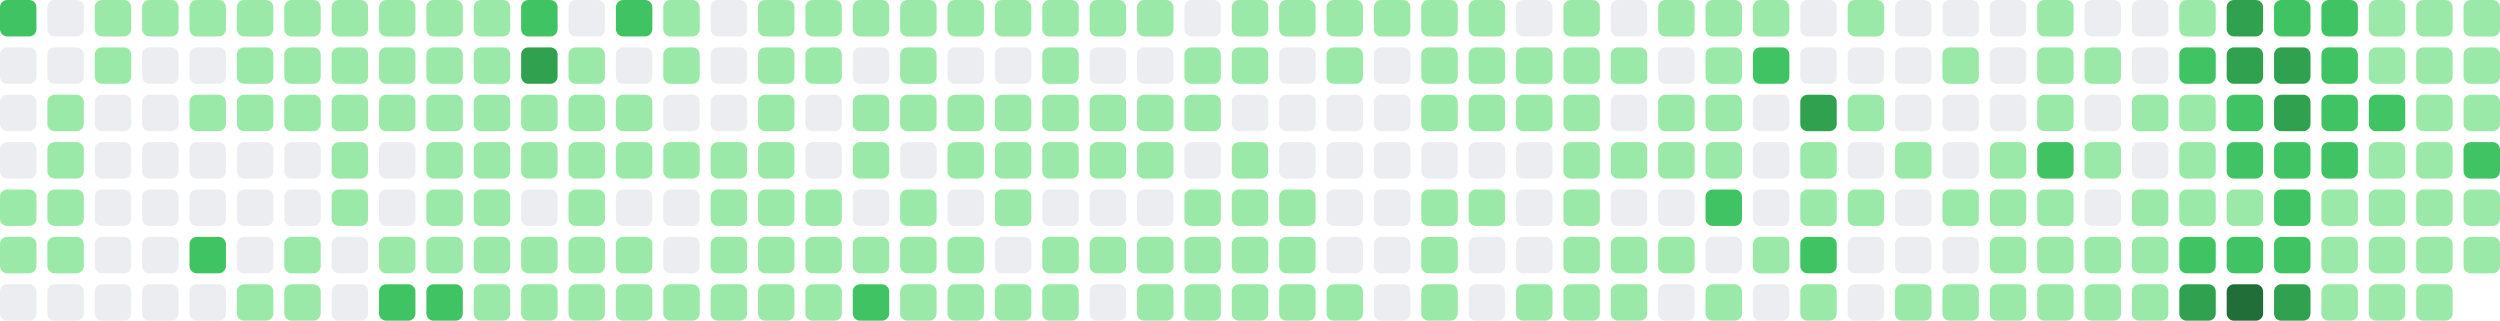
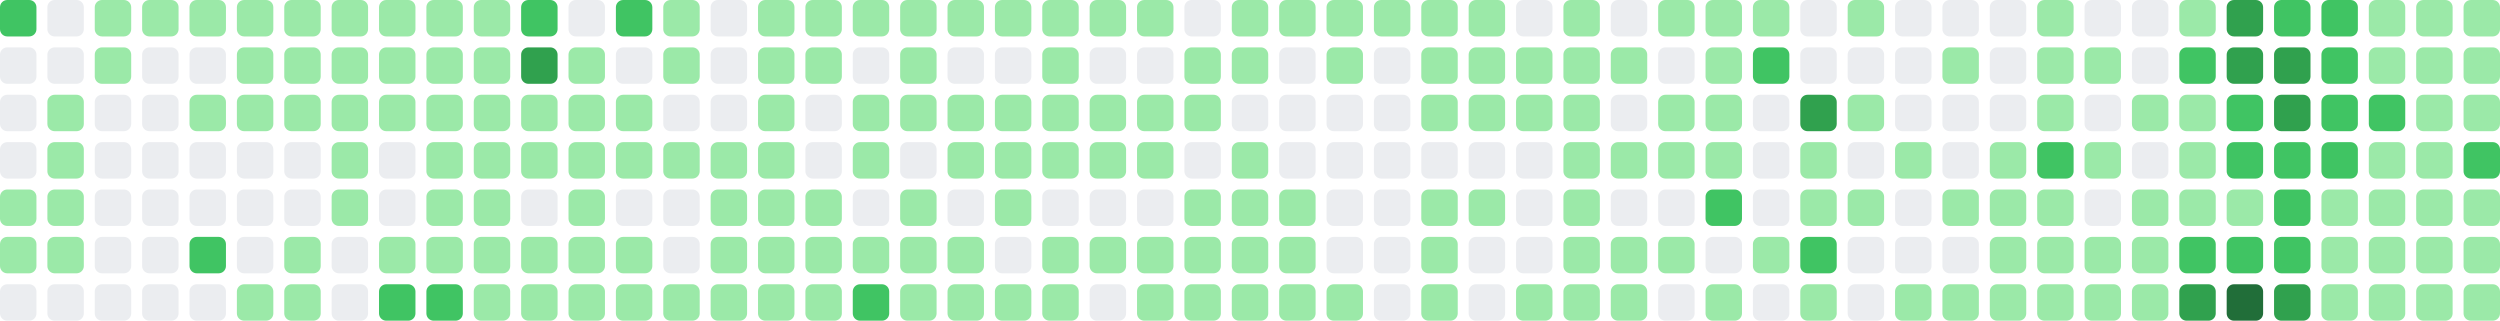
- <svg xmlns="http://www.w3.org/2000/svg" viewBox="0 0 686 88" width="686" height="88" role="img" aria-label="GitHub contribution graph: 1630 contributions in the last year">
+ <svg xmlns="http://www.w3.org/2000/svg" viewBox="0 0 686 88" width="686" height="88" role="img" aria-label="GitHub contribution graph: 1636 contributions in the last year">
  <rect x="0" y="0" width="10" height="10" rx="2" ry="2" fill="#40c463" />
  <rect x="0" y="13" width="10" height="10" rx="2" ry="2" fill="#ebedf0" />
  <rect x="0" y="26" width="10" height="10" rx="2" ry="2" fill="#ebedf0" />
  <rect x="0" y="39" width="10" height="10" rx="2" ry="2" fill="#ebedf0" />
  <rect x="0" y="52" width="10" height="10" rx="2" ry="2" fill="#9be9a8" />
  <rect x="0" y="65" width="10" height="10" rx="2" ry="2" fill="#9be9a8" />
  <rect x="0" y="78" width="10" height="10" rx="2" ry="2" fill="#ebedf0" />
  <rect x="13" y="0" width="10" height="10" rx="2" ry="2" fill="#ebedf0" />
  <rect x="13" y="13" width="10" height="10" rx="2" ry="2" fill="#ebedf0" />
  <rect x="13" y="26" width="10" height="10" rx="2" ry="2" fill="#9be9a8" />
  <rect x="13" y="39" width="10" height="10" rx="2" ry="2" fill="#9be9a8" />
  <rect x="13" y="52" width="10" height="10" rx="2" ry="2" fill="#9be9a8" />
  <rect x="13" y="65" width="10" height="10" rx="2" ry="2" fill="#9be9a8" />
  <rect x="13" y="78" width="10" height="10" rx="2" ry="2" fill="#ebedf0" />
  <rect x="26" y="0" width="10" height="10" rx="2" ry="2" fill="#9be9a8" />
  <rect x="26" y="13" width="10" height="10" rx="2" ry="2" fill="#9be9a8" />
  <rect x="26" y="26" width="10" height="10" rx="2" ry="2" fill="#ebedf0" />
  <rect x="26" y="39" width="10" height="10" rx="2" ry="2" fill="#ebedf0" />
  <rect x="26" y="52" width="10" height="10" rx="2" ry="2" fill="#ebedf0" />
  <rect x="26" y="65" width="10" height="10" rx="2" ry="2" fill="#ebedf0" />
  <rect x="26" y="78" width="10" height="10" rx="2" ry="2" fill="#ebedf0" />
  <rect x="39" y="0" width="10" height="10" rx="2" ry="2" fill="#9be9a8" />
  <rect x="39" y="13" width="10" height="10" rx="2" ry="2" fill="#ebedf0" />
  <rect x="39" y="26" width="10" height="10" rx="2" ry="2" fill="#ebedf0" />
  <rect x="39" y="39" width="10" height="10" rx="2" ry="2" fill="#ebedf0" />
  <rect x="39" y="52" width="10" height="10" rx="2" ry="2" fill="#ebedf0" />
  <rect x="39" y="65" width="10" height="10" rx="2" ry="2" fill="#ebedf0" />
  <rect x="39" y="78" width="10" height="10" rx="2" ry="2" fill="#ebedf0" />
  <rect x="52" y="0" width="10" height="10" rx="2" ry="2" fill="#9be9a8" />
  <rect x="52" y="13" width="10" height="10" rx="2" ry="2" fill="#ebedf0" />
  <rect x="52" y="26" width="10" height="10" rx="2" ry="2" fill="#9be9a8" />
  <rect x="52" y="39" width="10" height="10" rx="2" ry="2" fill="#ebedf0" />
  <rect x="52" y="52" width="10" height="10" rx="2" ry="2" fill="#ebedf0" />
  <rect x="52" y="65" width="10" height="10" rx="2" ry="2" fill="#40c463" />
  <rect x="52" y="78" width="10" height="10" rx="2" ry="2" fill="#ebedf0" />
  <rect x="65" y="0" width="10" height="10" rx="2" ry="2" fill="#9be9a8" />
  <rect x="65" y="13" width="10" height="10" rx="2" ry="2" fill="#9be9a8" />
  <rect x="65" y="26" width="10" height="10" rx="2" ry="2" fill="#9be9a8" />
  <rect x="65" y="39" width="10" height="10" rx="2" ry="2" fill="#ebedf0" />
  <rect x="65" y="52" width="10" height="10" rx="2" ry="2" fill="#ebedf0" />
  <rect x="65" y="65" width="10" height="10" rx="2" ry="2" fill="#ebedf0" />
  <rect x="65" y="78" width="10" height="10" rx="2" ry="2" fill="#9be9a8" />
  <rect x="78" y="0" width="10" height="10" rx="2" ry="2" fill="#9be9a8" />
  <rect x="78" y="13" width="10" height="10" rx="2" ry="2" fill="#9be9a8" />
  <rect x="78" y="26" width="10" height="10" rx="2" ry="2" fill="#9be9a8" />
  <rect x="78" y="39" width="10" height="10" rx="2" ry="2" fill="#ebedf0" />
  <rect x="78" y="52" width="10" height="10" rx="2" ry="2" fill="#ebedf0" />
  <rect x="78" y="65" width="10" height="10" rx="2" ry="2" fill="#9be9a8" />
  <rect x="78" y="78" width="10" height="10" rx="2" ry="2" fill="#9be9a8" />
  <rect x="91" y="0" width="10" height="10" rx="2" ry="2" fill="#9be9a8" />
  <rect x="91" y="13" width="10" height="10" rx="2" ry="2" fill="#9be9a8" />
  <rect x="91" y="26" width="10" height="10" rx="2" ry="2" fill="#9be9a8" />
  <rect x="91" y="39" width="10" height="10" rx="2" ry="2" fill="#9be9a8" />
  <rect x="91" y="52" width="10" height="10" rx="2" ry="2" fill="#9be9a8" />
  <rect x="91" y="65" width="10" height="10" rx="2" ry="2" fill="#ebedf0" />
  <rect x="91" y="78" width="10" height="10" rx="2" ry="2" fill="#ebedf0" />
  <rect x="104" y="0" width="10" height="10" rx="2" ry="2" fill="#9be9a8" />
  <rect x="104" y="13" width="10" height="10" rx="2" ry="2" fill="#9be9a8" />
  <rect x="104" y="26" width="10" height="10" rx="2" ry="2" fill="#9be9a8" />
  <rect x="104" y="39" width="10" height="10" rx="2" ry="2" fill="#ebedf0" />
  <rect x="104" y="52" width="10" height="10" rx="2" ry="2" fill="#ebedf0" />
  <rect x="104" y="65" width="10" height="10" rx="2" ry="2" fill="#9be9a8" />
  <rect x="104" y="78" width="10" height="10" rx="2" ry="2" fill="#40c463" />
  <rect x="117" y="0" width="10" height="10" rx="2" ry="2" fill="#9be9a8" />
  <rect x="117" y="13" width="10" height="10" rx="2" ry="2" fill="#9be9a8" />
  <rect x="117" y="26" width="10" height="10" rx="2" ry="2" fill="#9be9a8" />
  <rect x="117" y="39" width="10" height="10" rx="2" ry="2" fill="#9be9a8" />
  <rect x="117" y="52" width="10" height="10" rx="2" ry="2" fill="#9be9a8" />
  <rect x="117" y="65" width="10" height="10" rx="2" ry="2" fill="#9be9a8" />
  <rect x="117" y="78" width="10" height="10" rx="2" ry="2" fill="#40c463" />
  <rect x="130" y="0" width="10" height="10" rx="2" ry="2" fill="#9be9a8" />
  <rect x="130" y="13" width="10" height="10" rx="2" ry="2" fill="#9be9a8" />
  <rect x="130" y="26" width="10" height="10" rx="2" ry="2" fill="#9be9a8" />
  <rect x="130" y="39" width="10" height="10" rx="2" ry="2" fill="#9be9a8" />
  <rect x="130" y="52" width="10" height="10" rx="2" ry="2" fill="#9be9a8" />
  <rect x="130" y="65" width="10" height="10" rx="2" ry="2" fill="#9be9a8" />
  <rect x="130" y="78" width="10" height="10" rx="2" ry="2" fill="#9be9a8" />
  <rect x="143" y="0" width="10" height="10" rx="2" ry="2" fill="#40c463" />
  <rect x="143" y="13" width="10" height="10" rx="2" ry="2" fill="#30a14e" />
  <rect x="143" y="26" width="10" height="10" rx="2" ry="2" fill="#9be9a8" />
  <rect x="143" y="39" width="10" height="10" rx="2" ry="2" fill="#9be9a8" />
  <rect x="143" y="52" width="10" height="10" rx="2" ry="2" fill="#ebedf0" />
  <rect x="143" y="65" width="10" height="10" rx="2" ry="2" fill="#9be9a8" />
  <rect x="143" y="78" width="10" height="10" rx="2" ry="2" fill="#9be9a8" />
  <rect x="156" y="0" width="10" height="10" rx="2" ry="2" fill="#ebedf0" />
  <rect x="156" y="13" width="10" height="10" rx="2" ry="2" fill="#9be9a8" />
  <rect x="156" y="26" width="10" height="10" rx="2" ry="2" fill="#9be9a8" />
  <rect x="156" y="39" width="10" height="10" rx="2" ry="2" fill="#9be9a8" />
  <rect x="156" y="52" width="10" height="10" rx="2" ry="2" fill="#9be9a8" />
  <rect x="156" y="65" width="10" height="10" rx="2" ry="2" fill="#9be9a8" />
  <rect x="156" y="78" width="10" height="10" rx="2" ry="2" fill="#9be9a8" />
  <rect x="169" y="0" width="10" height="10" rx="2" ry="2" fill="#40c463" />
  <rect x="169" y="13" width="10" height="10" rx="2" ry="2" fill="#ebedf0" />
  <rect x="169" y="26" width="10" height="10" rx="2" ry="2" fill="#9be9a8" />
  <rect x="169" y="39" width="10" height="10" rx="2" ry="2" fill="#9be9a8" />
  <rect x="169" y="52" width="10" height="10" rx="2" ry="2" fill="#ebedf0" />
  <rect x="169" y="65" width="10" height="10" rx="2" ry="2" fill="#9be9a8" />
  <rect x="169" y="78" width="10" height="10" rx="2" ry="2" fill="#9be9a8" />
  <rect x="182" y="0" width="10" height="10" rx="2" ry="2" fill="#9be9a8" />
  <rect x="182" y="13" width="10" height="10" rx="2" ry="2" fill="#9be9a8" />
  <rect x="182" y="26" width="10" height="10" rx="2" ry="2" fill="#ebedf0" />
  <rect x="182" y="39" width="10" height="10" rx="2" ry="2" fill="#9be9a8" />
  <rect x="182" y="52" width="10" height="10" rx="2" ry="2" fill="#ebedf0" />
  <rect x="182" y="65" width="10" height="10" rx="2" ry="2" fill="#ebedf0" />
  <rect x="182" y="78" width="10" height="10" rx="2" ry="2" fill="#9be9a8" />
  <rect x="195" y="0" width="10" height="10" rx="2" ry="2" fill="#ebedf0" />
  <rect x="195" y="13" width="10" height="10" rx="2" ry="2" fill="#ebedf0" />
  <rect x="195" y="26" width="10" height="10" rx="2" ry="2" fill="#ebedf0" />
  <rect x="195" y="39" width="10" height="10" rx="2" ry="2" fill="#9be9a8" />
  <rect x="195" y="52" width="10" height="10" rx="2" ry="2" fill="#9be9a8" />
  <rect x="195" y="65" width="10" height="10" rx="2" ry="2" fill="#9be9a8" />
  <rect x="195" y="78" width="10" height="10" rx="2" ry="2" fill="#9be9a8" />
  <rect x="208" y="0" width="10" height="10" rx="2" ry="2" fill="#9be9a8" />
  <rect x="208" y="13" width="10" height="10" rx="2" ry="2" fill="#9be9a8" />
  <rect x="208" y="26" width="10" height="10" rx="2" ry="2" fill="#9be9a8" />
  <rect x="208" y="39" width="10" height="10" rx="2" ry="2" fill="#9be9a8" />
  <rect x="208" y="52" width="10" height="10" rx="2" ry="2" fill="#9be9a8" />
  <rect x="208" y="65" width="10" height="10" rx="2" ry="2" fill="#9be9a8" />
  <rect x="208" y="78" width="10" height="10" rx="2" ry="2" fill="#9be9a8" />
  <rect x="221" y="0" width="10" height="10" rx="2" ry="2" fill="#9be9a8" />
  <rect x="221" y="13" width="10" height="10" rx="2" ry="2" fill="#9be9a8" />
  <rect x="221" y="26" width="10" height="10" rx="2" ry="2" fill="#ebedf0" />
  <rect x="221" y="39" width="10" height="10" rx="2" ry="2" fill="#ebedf0" />
  <rect x="221" y="52" width="10" height="10" rx="2" ry="2" fill="#9be9a8" />
  <rect x="221" y="65" width="10" height="10" rx="2" ry="2" fill="#9be9a8" />
  <rect x="221" y="78" width="10" height="10" rx="2" ry="2" fill="#9be9a8" />
  <rect x="234" y="0" width="10" height="10" rx="2" ry="2" fill="#9be9a8" />
  <rect x="234" y="13" width="10" height="10" rx="2" ry="2" fill="#ebedf0" />
  <rect x="234" y="26" width="10" height="10" rx="2" ry="2" fill="#9be9a8" />
  <rect x="234" y="39" width="10" height="10" rx="2" ry="2" fill="#9be9a8" />
  <rect x="234" y="52" width="10" height="10" rx="2" ry="2" fill="#ebedf0" />
  <rect x="234" y="65" width="10" height="10" rx="2" ry="2" fill="#9be9a8" />
  <rect x="234" y="78" width="10" height="10" rx="2" ry="2" fill="#40c463" />
  <rect x="247" y="0" width="10" height="10" rx="2" ry="2" fill="#9be9a8" />
  <rect x="247" y="13" width="10" height="10" rx="2" ry="2" fill="#9be9a8" />
  <rect x="247" y="26" width="10" height="10" rx="2" ry="2" fill="#9be9a8" />
  <rect x="247" y="39" width="10" height="10" rx="2" ry="2" fill="#ebedf0" />
  <rect x="247" y="52" width="10" height="10" rx="2" ry="2" fill="#9be9a8" />
  <rect x="247" y="65" width="10" height="10" rx="2" ry="2" fill="#9be9a8" />
  <rect x="247" y="78" width="10" height="10" rx="2" ry="2" fill="#9be9a8" />
  <rect x="260" y="0" width="10" height="10" rx="2" ry="2" fill="#9be9a8" />
  <rect x="260" y="13" width="10" height="10" rx="2" ry="2" fill="#ebedf0" />
  <rect x="260" y="26" width="10" height="10" rx="2" ry="2" fill="#9be9a8" />
  <rect x="260" y="39" width="10" height="10" rx="2" ry="2" fill="#9be9a8" />
  <rect x="260" y="52" width="10" height="10" rx="2" ry="2" fill="#ebedf0" />
  <rect x="260" y="65" width="10" height="10" rx="2" ry="2" fill="#9be9a8" />
  <rect x="260" y="78" width="10" height="10" rx="2" ry="2" fill="#9be9a8" />
  <rect x="273" y="0" width="10" height="10" rx="2" ry="2" fill="#9be9a8" />
  <rect x="273" y="13" width="10" height="10" rx="2" ry="2" fill="#ebedf0" />
  <rect x="273" y="26" width="10" height="10" rx="2" ry="2" fill="#9be9a8" />
  <rect x="273" y="39" width="10" height="10" rx="2" ry="2" fill="#9be9a8" />
  <rect x="273" y="52" width="10" height="10" rx="2" ry="2" fill="#9be9a8" />
  <rect x="273" y="65" width="10" height="10" rx="2" ry="2" fill="#ebedf0" />
  <rect x="273" y="78" width="10" height="10" rx="2" ry="2" fill="#9be9a8" />
  <rect x="286" y="0" width="10" height="10" rx="2" ry="2" fill="#9be9a8" />
  <rect x="286" y="13" width="10" height="10" rx="2" ry="2" fill="#9be9a8" />
  <rect x="286" y="26" width="10" height="10" rx="2" ry="2" fill="#9be9a8" />
  <rect x="286" y="39" width="10" height="10" rx="2" ry="2" fill="#9be9a8" />
  <rect x="286" y="52" width="10" height="10" rx="2" ry="2" fill="#ebedf0" />
  <rect x="286" y="65" width="10" height="10" rx="2" ry="2" fill="#9be9a8" />
  <rect x="286" y="78" width="10" height="10" rx="2" ry="2" fill="#9be9a8" />
  <rect x="299" y="0" width="10" height="10" rx="2" ry="2" fill="#9be9a8" />
  <rect x="299" y="13" width="10" height="10" rx="2" ry="2" fill="#ebedf0" />
  <rect x="299" y="26" width="10" height="10" rx="2" ry="2" fill="#9be9a8" />
  <rect x="299" y="39" width="10" height="10" rx="2" ry="2" fill="#9be9a8" />
  <rect x="299" y="52" width="10" height="10" rx="2" ry="2" fill="#ebedf0" />
  <rect x="299" y="65" width="10" height="10" rx="2" ry="2" fill="#9be9a8" />
  <rect x="299" y="78" width="10" height="10" rx="2" ry="2" fill="#ebedf0" />
  <rect x="312" y="0" width="10" height="10" rx="2" ry="2" fill="#9be9a8" />
  <rect x="312" y="13" width="10" height="10" rx="2" ry="2" fill="#ebedf0" />
  <rect x="312" y="26" width="10" height="10" rx="2" ry="2" fill="#9be9a8" />
  <rect x="312" y="39" width="10" height="10" rx="2" ry="2" fill="#9be9a8" />
  <rect x="312" y="52" width="10" height="10" rx="2" ry="2" fill="#ebedf0" />
  <rect x="312" y="65" width="10" height="10" rx="2" ry="2" fill="#9be9a8" />
  <rect x="312" y="78" width="10" height="10" rx="2" ry="2" fill="#9be9a8" />
  <rect x="325" y="0" width="10" height="10" rx="2" ry="2" fill="#ebedf0" />
  <rect x="325" y="13" width="10" height="10" rx="2" ry="2" fill="#9be9a8" />
  <rect x="325" y="26" width="10" height="10" rx="2" ry="2" fill="#9be9a8" />
  <rect x="325" y="39" width="10" height="10" rx="2" ry="2" fill="#ebedf0" />
  <rect x="325" y="52" width="10" height="10" rx="2" ry="2" fill="#9be9a8" />
  <rect x="325" y="65" width="10" height="10" rx="2" ry="2" fill="#9be9a8" />
  <rect x="325" y="78" width="10" height="10" rx="2" ry="2" fill="#9be9a8" />
  <rect x="338" y="0" width="10" height="10" rx="2" ry="2" fill="#9be9a8" />
  <rect x="338" y="13" width="10" height="10" rx="2" ry="2" fill="#9be9a8" />
  <rect x="338" y="26" width="10" height="10" rx="2" ry="2" fill="#ebedf0" />
  <rect x="338" y="39" width="10" height="10" rx="2" ry="2" fill="#9be9a8" />
  <rect x="338" y="52" width="10" height="10" rx="2" ry="2" fill="#9be9a8" />
  <rect x="338" y="65" width="10" height="10" rx="2" ry="2" fill="#9be9a8" />
  <rect x="338" y="78" width="10" height="10" rx="2" ry="2" fill="#9be9a8" />
  <rect x="351" y="0" width="10" height="10" rx="2" ry="2" fill="#9be9a8" />
  <rect x="351" y="13" width="10" height="10" rx="2" ry="2" fill="#ebedf0" />
  <rect x="351" y="26" width="10" height="10" rx="2" ry="2" fill="#ebedf0" />
  <rect x="351" y="39" width="10" height="10" rx="2" ry="2" fill="#ebedf0" />
  <rect x="351" y="52" width="10" height="10" rx="2" ry="2" fill="#9be9a8" />
  <rect x="351" y="65" width="10" height="10" rx="2" ry="2" fill="#9be9a8" />
  <rect x="351" y="78" width="10" height="10" rx="2" ry="2" fill="#9be9a8" />
  <rect x="364" y="0" width="10" height="10" rx="2" ry="2" fill="#9be9a8" />
  <rect x="364" y="13" width="10" height="10" rx="2" ry="2" fill="#9be9a8" />
  <rect x="364" y="26" width="10" height="10" rx="2" ry="2" fill="#ebedf0" />
  <rect x="364" y="39" width="10" height="10" rx="2" ry="2" fill="#ebedf0" />
  <rect x="364" y="52" width="10" height="10" rx="2" ry="2" fill="#ebedf0" />
  <rect x="364" y="65" width="10" height="10" rx="2" ry="2" fill="#ebedf0" />
  <rect x="364" y="78" width="10" height="10" rx="2" ry="2" fill="#9be9a8" />
  <rect x="377" y="0" width="10" height="10" rx="2" ry="2" fill="#9be9a8" />
  <rect x="377" y="13" width="10" height="10" rx="2" ry="2" fill="#ebedf0" />
  <rect x="377" y="26" width="10" height="10" rx="2" ry="2" fill="#ebedf0" />
  <rect x="377" y="39" width="10" height="10" rx="2" ry="2" fill="#ebedf0" />
  <rect x="377" y="52" width="10" height="10" rx="2" ry="2" fill="#ebedf0" />
  <rect x="377" y="65" width="10" height="10" rx="2" ry="2" fill="#ebedf0" />
  <rect x="377" y="78" width="10" height="10" rx="2" ry="2" fill="#ebedf0" />
  <rect x="390" y="0" width="10" height="10" rx="2" ry="2" fill="#9be9a8" />
  <rect x="390" y="13" width="10" height="10" rx="2" ry="2" fill="#9be9a8" />
  <rect x="390" y="26" width="10" height="10" rx="2" ry="2" fill="#9be9a8" />
  <rect x="390" y="39" width="10" height="10" rx="2" ry="2" fill="#ebedf0" />
  <rect x="390" y="52" width="10" height="10" rx="2" ry="2" fill="#9be9a8" />
  <rect x="390" y="65" width="10" height="10" rx="2" ry="2" fill="#9be9a8" />
  <rect x="390" y="78" width="10" height="10" rx="2" ry="2" fill="#9be9a8" />
  <rect x="403" y="0" width="10" height="10" rx="2" ry="2" fill="#9be9a8" />
  <rect x="403" y="13" width="10" height="10" rx="2" ry="2" fill="#9be9a8" />
  <rect x="403" y="26" width="10" height="10" rx="2" ry="2" fill="#9be9a8" />
  <rect x="403" y="39" width="10" height="10" rx="2" ry="2" fill="#ebedf0" />
  <rect x="403" y="52" width="10" height="10" rx="2" ry="2" fill="#9be9a8" />
  <rect x="403" y="65" width="10" height="10" rx="2" ry="2" fill="#ebedf0" />
  <rect x="403" y="78" width="10" height="10" rx="2" ry="2" fill="#ebedf0" />
  <rect x="416" y="0" width="10" height="10" rx="2" ry="2" fill="#ebedf0" />
  <rect x="416" y="13" width="10" height="10" rx="2" ry="2" fill="#9be9a8" />
  <rect x="416" y="26" width="10" height="10" rx="2" ry="2" fill="#9be9a8" />
  <rect x="416" y="39" width="10" height="10" rx="2" ry="2" fill="#ebedf0" />
  <rect x="416" y="52" width="10" height="10" rx="2" ry="2" fill="#ebedf0" />
  <rect x="416" y="65" width="10" height="10" rx="2" ry="2" fill="#ebedf0" />
  <rect x="416" y="78" width="10" height="10" rx="2" ry="2" fill="#9be9a8" />
  <rect x="429" y="0" width="10" height="10" rx="2" ry="2" fill="#9be9a8" />
  <rect x="429" y="13" width="10" height="10" rx="2" ry="2" fill="#9be9a8" />
  <rect x="429" y="26" width="10" height="10" rx="2" ry="2" fill="#9be9a8" />
  <rect x="429" y="39" width="10" height="10" rx="2" ry="2" fill="#9be9a8" />
  <rect x="429" y="52" width="10" height="10" rx="2" ry="2" fill="#9be9a8" />
  <rect x="429" y="65" width="10" height="10" rx="2" ry="2" fill="#9be9a8" />
  <rect x="429" y="78" width="10" height="10" rx="2" ry="2" fill="#9be9a8" />
  <rect x="442" y="0" width="10" height="10" rx="2" ry="2" fill="#ebedf0" />
  <rect x="442" y="13" width="10" height="10" rx="2" ry="2" fill="#9be9a8" />
  <rect x="442" y="26" width="10" height="10" rx="2" ry="2" fill="#ebedf0" />
  <rect x="442" y="39" width="10" height="10" rx="2" ry="2" fill="#9be9a8" />
  <rect x="442" y="52" width="10" height="10" rx="2" ry="2" fill="#ebedf0" />
  <rect x="442" y="65" width="10" height="10" rx="2" ry="2" fill="#9be9a8" />
  <rect x="442" y="78" width="10" height="10" rx="2" ry="2" fill="#9be9a8" />
  <rect x="455" y="0" width="10" height="10" rx="2" ry="2" fill="#9be9a8" />
  <rect x="455" y="13" width="10" height="10" rx="2" ry="2" fill="#ebedf0" />
  <rect x="455" y="26" width="10" height="10" rx="2" ry="2" fill="#9be9a8" />
  <rect x="455" y="39" width="10" height="10" rx="2" ry="2" fill="#9be9a8" />
  <rect x="455" y="52" width="10" height="10" rx="2" ry="2" fill="#ebedf0" />
  <rect x="455" y="65" width="10" height="10" rx="2" ry="2" fill="#9be9a8" />
  <rect x="455" y="78" width="10" height="10" rx="2" ry="2" fill="#ebedf0" />
  <rect x="468" y="0" width="10" height="10" rx="2" ry="2" fill="#9be9a8" />
  <rect x="468" y="13" width="10" height="10" rx="2" ry="2" fill="#9be9a8" />
  <rect x="468" y="26" width="10" height="10" rx="2" ry="2" fill="#9be9a8" />
  <rect x="468" y="39" width="10" height="10" rx="2" ry="2" fill="#9be9a8" />
  <rect x="468" y="52" width="10" height="10" rx="2" ry="2" fill="#40c463" />
  <rect x="468" y="65" width="10" height="10" rx="2" ry="2" fill="#ebedf0" />
  <rect x="468" y="78" width="10" height="10" rx="2" ry="2" fill="#9be9a8" />
  <rect x="481" y="0" width="10" height="10" rx="2" ry="2" fill="#9be9a8" />
  <rect x="481" y="13" width="10" height="10" rx="2" ry="2" fill="#40c463" />
  <rect x="481" y="26" width="10" height="10" rx="2" ry="2" fill="#ebedf0" />
  <rect x="481" y="39" width="10" height="10" rx="2" ry="2" fill="#ebedf0" />
  <rect x="481" y="52" width="10" height="10" rx="2" ry="2" fill="#ebedf0" />
  <rect x="481" y="65" width="10" height="10" rx="2" ry="2" fill="#9be9a8" />
  <rect x="481" y="78" width="10" height="10" rx="2" ry="2" fill="#ebedf0" />
  <rect x="494" y="0" width="10" height="10" rx="2" ry="2" fill="#ebedf0" />
  <rect x="494" y="13" width="10" height="10" rx="2" ry="2" fill="#ebedf0" />
  <rect x="494" y="26" width="10" height="10" rx="2" ry="2" fill="#30a14e" />
  <rect x="494" y="39" width="10" height="10" rx="2" ry="2" fill="#9be9a8" />
  <rect x="494" y="52" width="10" height="10" rx="2" ry="2" fill="#9be9a8" />
  <rect x="494" y="65" width="10" height="10" rx="2" ry="2" fill="#40c463" />
  <rect x="494" y="78" width="10" height="10" rx="2" ry="2" fill="#9be9a8" />
  <rect x="507" y="0" width="10" height="10" rx="2" ry="2" fill="#9be9a8" />
  <rect x="507" y="13" width="10" height="10" rx="2" ry="2" fill="#ebedf0" />
  <rect x="507" y="26" width="10" height="10" rx="2" ry="2" fill="#9be9a8" />
  <rect x="507" y="39" width="10" height="10" rx="2" ry="2" fill="#ebedf0" />
  <rect x="507" y="52" width="10" height="10" rx="2" ry="2" fill="#9be9a8" />
  <rect x="507" y="65" width="10" height="10" rx="2" ry="2" fill="#ebedf0" />
  <rect x="507" y="78" width="10" height="10" rx="2" ry="2" fill="#ebedf0" />
  <rect x="520" y="0" width="10" height="10" rx="2" ry="2" fill="#ebedf0" />
  <rect x="520" y="13" width="10" height="10" rx="2" ry="2" fill="#ebedf0" />
  <rect x="520" y="26" width="10" height="10" rx="2" ry="2" fill="#ebedf0" />
  <rect x="520" y="39" width="10" height="10" rx="2" ry="2" fill="#9be9a8" />
  <rect x="520" y="52" width="10" height="10" rx="2" ry="2" fill="#ebedf0" />
  <rect x="520" y="65" width="10" height="10" rx="2" ry="2" fill="#ebedf0" />
  <rect x="520" y="78" width="10" height="10" rx="2" ry="2" fill="#9be9a8" />
  <rect x="533" y="0" width="10" height="10" rx="2" ry="2" fill="#ebedf0" />
  <rect x="533" y="13" width="10" height="10" rx="2" ry="2" fill="#9be9a8" />
  <rect x="533" y="26" width="10" height="10" rx="2" ry="2" fill="#ebedf0" />
  <rect x="533" y="39" width="10" height="10" rx="2" ry="2" fill="#ebedf0" />
  <rect x="533" y="52" width="10" height="10" rx="2" ry="2" fill="#9be9a8" />
  <rect x="533" y="65" width="10" height="10" rx="2" ry="2" fill="#ebedf0" />
  <rect x="533" y="78" width="10" height="10" rx="2" ry="2" fill="#9be9a8" />
  <rect x="546" y="0" width="10" height="10" rx="2" ry="2" fill="#ebedf0" />
  <rect x="546" y="13" width="10" height="10" rx="2" ry="2" fill="#ebedf0" />
  <rect x="546" y="26" width="10" height="10" rx="2" ry="2" fill="#ebedf0" />
  <rect x="546" y="39" width="10" height="10" rx="2" ry="2" fill="#9be9a8" />
  <rect x="546" y="52" width="10" height="10" rx="2" ry="2" fill="#9be9a8" />
  <rect x="546" y="65" width="10" height="10" rx="2" ry="2" fill="#9be9a8" />
  <rect x="546" y="78" width="10" height="10" rx="2" ry="2" fill="#9be9a8" />
  <rect x="559" y="0" width="10" height="10" rx="2" ry="2" fill="#9be9a8" />
  <rect x="559" y="13" width="10" height="10" rx="2" ry="2" fill="#9be9a8" />
  <rect x="559" y="26" width="10" height="10" rx="2" ry="2" fill="#9be9a8" />
  <rect x="559" y="39" width="10" height="10" rx="2" ry="2" fill="#40c463" />
  <rect x="559" y="52" width="10" height="10" rx="2" ry="2" fill="#9be9a8" />
  <rect x="559" y="65" width="10" height="10" rx="2" ry="2" fill="#9be9a8" />
  <rect x="559" y="78" width="10" height="10" rx="2" ry="2" fill="#9be9a8" />
  <rect x="572" y="0" width="10" height="10" rx="2" ry="2" fill="#ebedf0" />
  <rect x="572" y="13" width="10" height="10" rx="2" ry="2" fill="#9be9a8" />
  <rect x="572" y="26" width="10" height="10" rx="2" ry="2" fill="#ebedf0" />
  <rect x="572" y="39" width="10" height="10" rx="2" ry="2" fill="#9be9a8" />
  <rect x="572" y="52" width="10" height="10" rx="2" ry="2" fill="#ebedf0" />
  <rect x="572" y="65" width="10" height="10" rx="2" ry="2" fill="#9be9a8" />
  <rect x="572" y="78" width="10" height="10" rx="2" ry="2" fill="#9be9a8" />
  <rect x="585" y="0" width="10" height="10" rx="2" ry="2" fill="#ebedf0" />
  <rect x="585" y="13" width="10" height="10" rx="2" ry="2" fill="#ebedf0" />
  <rect x="585" y="26" width="10" height="10" rx="2" ry="2" fill="#9be9a8" />
  <rect x="585" y="39" width="10" height="10" rx="2" ry="2" fill="#ebedf0" />
  <rect x="585" y="52" width="10" height="10" rx="2" ry="2" fill="#9be9a8" />
  <rect x="585" y="65" width="10" height="10" rx="2" ry="2" fill="#9be9a8" />
  <rect x="585" y="78" width="10" height="10" rx="2" ry="2" fill="#9be9a8" />
  <rect x="598" y="0" width="10" height="10" rx="2" ry="2" fill="#9be9a8" />
  <rect x="598" y="13" width="10" height="10" rx="2" ry="2" fill="#40c463" />
  <rect x="598" y="26" width="10" height="10" rx="2" ry="2" fill="#9be9a8" />
  <rect x="598" y="39" width="10" height="10" rx="2" ry="2" fill="#9be9a8" />
  <rect x="598" y="52" width="10" height="10" rx="2" ry="2" fill="#9be9a8" />
  <rect x="598" y="65" width="10" height="10" rx="2" ry="2" fill="#40c463" />
  <rect x="598" y="78" width="10" height="10" rx="2" ry="2" fill="#30a14e" />
  <rect x="611" y="0" width="10" height="10" rx="2" ry="2" fill="#30a14e" />
  <rect x="611" y="13" width="10" height="10" rx="2" ry="2" fill="#30a14e" />
  <rect x="611" y="26" width="10" height="10" rx="2" ry="2" fill="#40c463" />
  <rect x="611" y="39" width="10" height="10" rx="2" ry="2" fill="#40c463" />
  <rect x="611" y="52" width="10" height="10" rx="2" ry="2" fill="#9be9a8" />
  <rect x="611" y="65" width="10" height="10" rx="2" ry="2" fill="#40c463" />
  <rect x="611" y="78" width="10" height="10" rx="2" ry="2" fill="#216e39" />
  <rect x="624" y="0" width="10" height="10" rx="2" ry="2" fill="#40c463" />
  <rect x="624" y="13" width="10" height="10" rx="2" ry="2" fill="#30a14e" />
  <rect x="624" y="26" width="10" height="10" rx="2" ry="2" fill="#30a14e" />
  <rect x="624" y="39" width="10" height="10" rx="2" ry="2" fill="#40c463" />
  <rect x="624" y="52" width="10" height="10" rx="2" ry="2" fill="#40c463" />
  <rect x="624" y="65" width="10" height="10" rx="2" ry="2" fill="#40c463" />
  <rect x="624" y="78" width="10" height="10" rx="2" ry="2" fill="#30a14e" />
  <rect x="637" y="0" width="10" height="10" rx="2" ry="2" fill="#40c463" />
  <rect x="637" y="13" width="10" height="10" rx="2" ry="2" fill="#40c463" />
  <rect x="637" y="26" width="10" height="10" rx="2" ry="2" fill="#40c463" />
  <rect x="637" y="39" width="10" height="10" rx="2" ry="2" fill="#40c463" />
  <rect x="637" y="52" width="10" height="10" rx="2" ry="2" fill="#9be9a8" />
  <rect x="637" y="65" width="10" height="10" rx="2" ry="2" fill="#9be9a8" />
  <rect x="637" y="78" width="10" height="10" rx="2" ry="2" fill="#9be9a8" />
  <rect x="650" y="0" width="10" height="10" rx="2" ry="2" fill="#9be9a8" />
  <rect x="650" y="13" width="10" height="10" rx="2" ry="2" fill="#9be9a8" />
  <rect x="650" y="26" width="10" height="10" rx="2" ry="2" fill="#40c463" />
  <rect x="650" y="39" width="10" height="10" rx="2" ry="2" fill="#9be9a8" />
  <rect x="650" y="52" width="10" height="10" rx="2" ry="2" fill="#9be9a8" />
  <rect x="650" y="65" width="10" height="10" rx="2" ry="2" fill="#9be9a8" />
  <rect x="650" y="78" width="10" height="10" rx="2" ry="2" fill="#9be9a8" />
  <rect x="663" y="0" width="10" height="10" rx="2" ry="2" fill="#9be9a8" />
  <rect x="663" y="13" width="10" height="10" rx="2" ry="2" fill="#9be9a8" />
  <rect x="663" y="26" width="10" height="10" rx="2" ry="2" fill="#9be9a8" />
  <rect x="663" y="39" width="10" height="10" rx="2" ry="2" fill="#9be9a8" />
  <rect x="663" y="52" width="10" height="10" rx="2" ry="2" fill="#9be9a8" />
  <rect x="663" y="65" width="10" height="10" rx="2" ry="2" fill="#9be9a8" />
  <rect x="663" y="78" width="10" height="10" rx="2" ry="2" fill="#9be9a8" />
  <rect x="676" y="0" width="10" height="10" rx="2" ry="2" fill="#9be9a8" />
  <rect x="676" y="13" width="10" height="10" rx="2" ry="2" fill="#9be9a8" />
  <rect x="676" y="26" width="10" height="10" rx="2" ry="2" fill="#9be9a8" />
  <rect x="676" y="39" width="10" height="10" rx="2" ry="2" fill="#40c463" />
  <rect x="676" y="52" width="10" height="10" rx="2" ry="2" fill="#9be9a8" />
  <rect x="676" y="65" width="10" height="10" rx="2" ry="2" fill="#9be9a8" />
+   <rect x="676" y="78" width="10" height="10" rx="2" ry="2" fill="#9be9a8" />
</svg>
